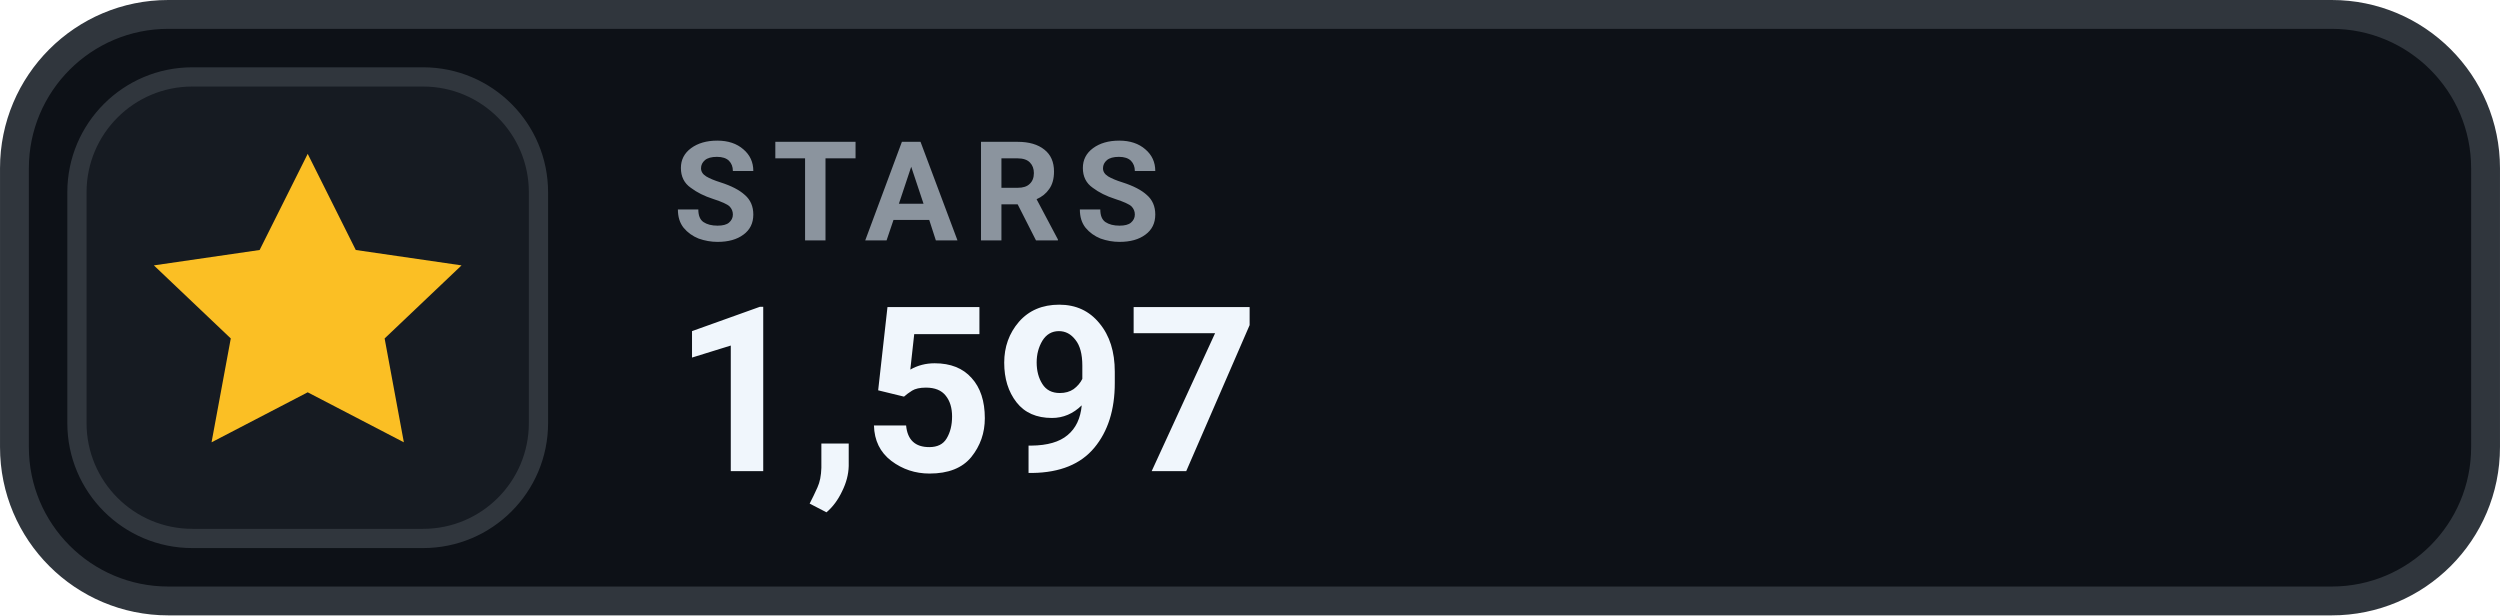
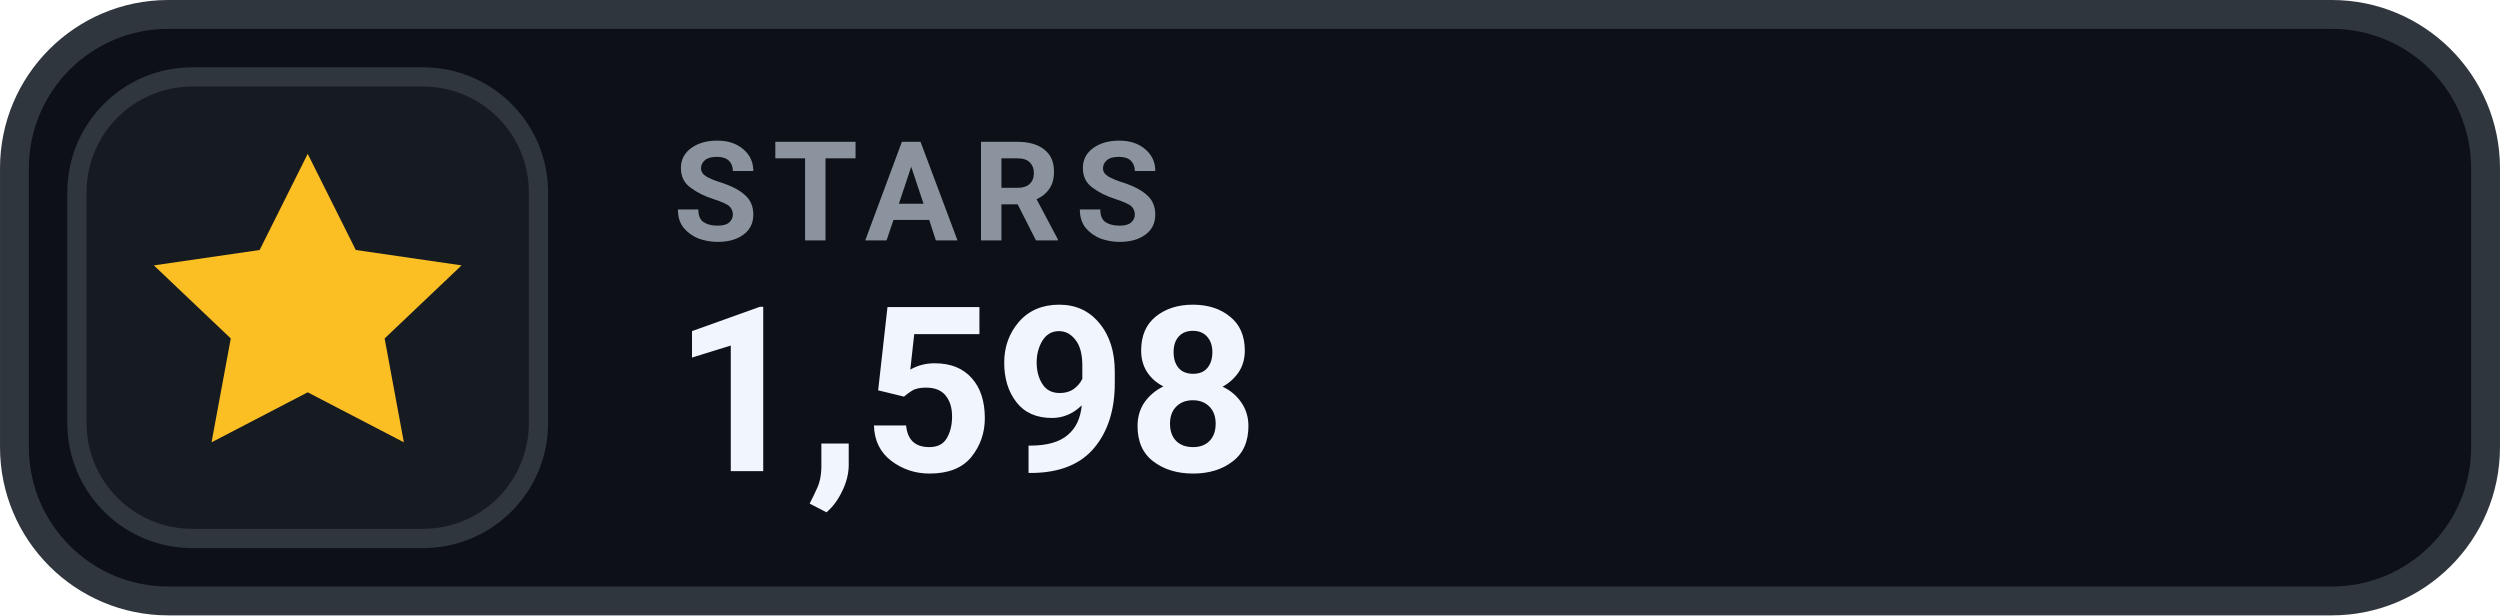
- <svg xmlns="http://www.w3.org/2000/svg" width="126" height="31.015" viewBox="0 0 130 32" role="img" aria-label="STARS 1,597">
+ <svg xmlns="http://www.w3.org/2000/svg" width="126" height="31.015" viewBox="0 0 130 32" role="img" aria-label="STARS 1,598">
  <rect x=".75" y=".75" width="128.5" height="30.5" rx="8" fill="#0D1117" stroke="#30363D" stroke-width="1.5" />
  <rect x="4" y="4" width="24" height="24" rx="6" fill="#161B22" stroke="#30363D" stroke-width="1" />
  <g transform="translate(16 16)" style="color:#FBBF24;">
    <path d="M0 -8 l2.5 5 5.5 .8 -4 3.8 1 5.4 -5 -2.6 -5 2.6 1 -5.4 -4 -3.8 5.5 -.8 Z" fill="currentColor" />
  </g>
  <text x="35" y="12.5" fill="#8B949E" font-family="-apple-system,BlinkMacSystemFont,'Segoe UI',Roboto,Helvetica,Arial,sans-serif" font-size="7.2" font-weight="700" letter-spacing=".75">STARS</text>
-   <text x="35" y="24.5" fill="#F0F6FC" font-family="-apple-system,BlinkMacSystemFont,'Segoe UI',Roboto,Helvetica,Arial,sans-serif" font-size="12" font-weight="700">1,597</text>
+   <text x="35" y="24.5" fill="#F0F6FC" font-family="-apple-system,BlinkMacSystemFont,'Segoe UI',Roboto,Helvetica,Arial,sans-serif" font-size="12" font-weight="700">1,598</text>
</svg>
